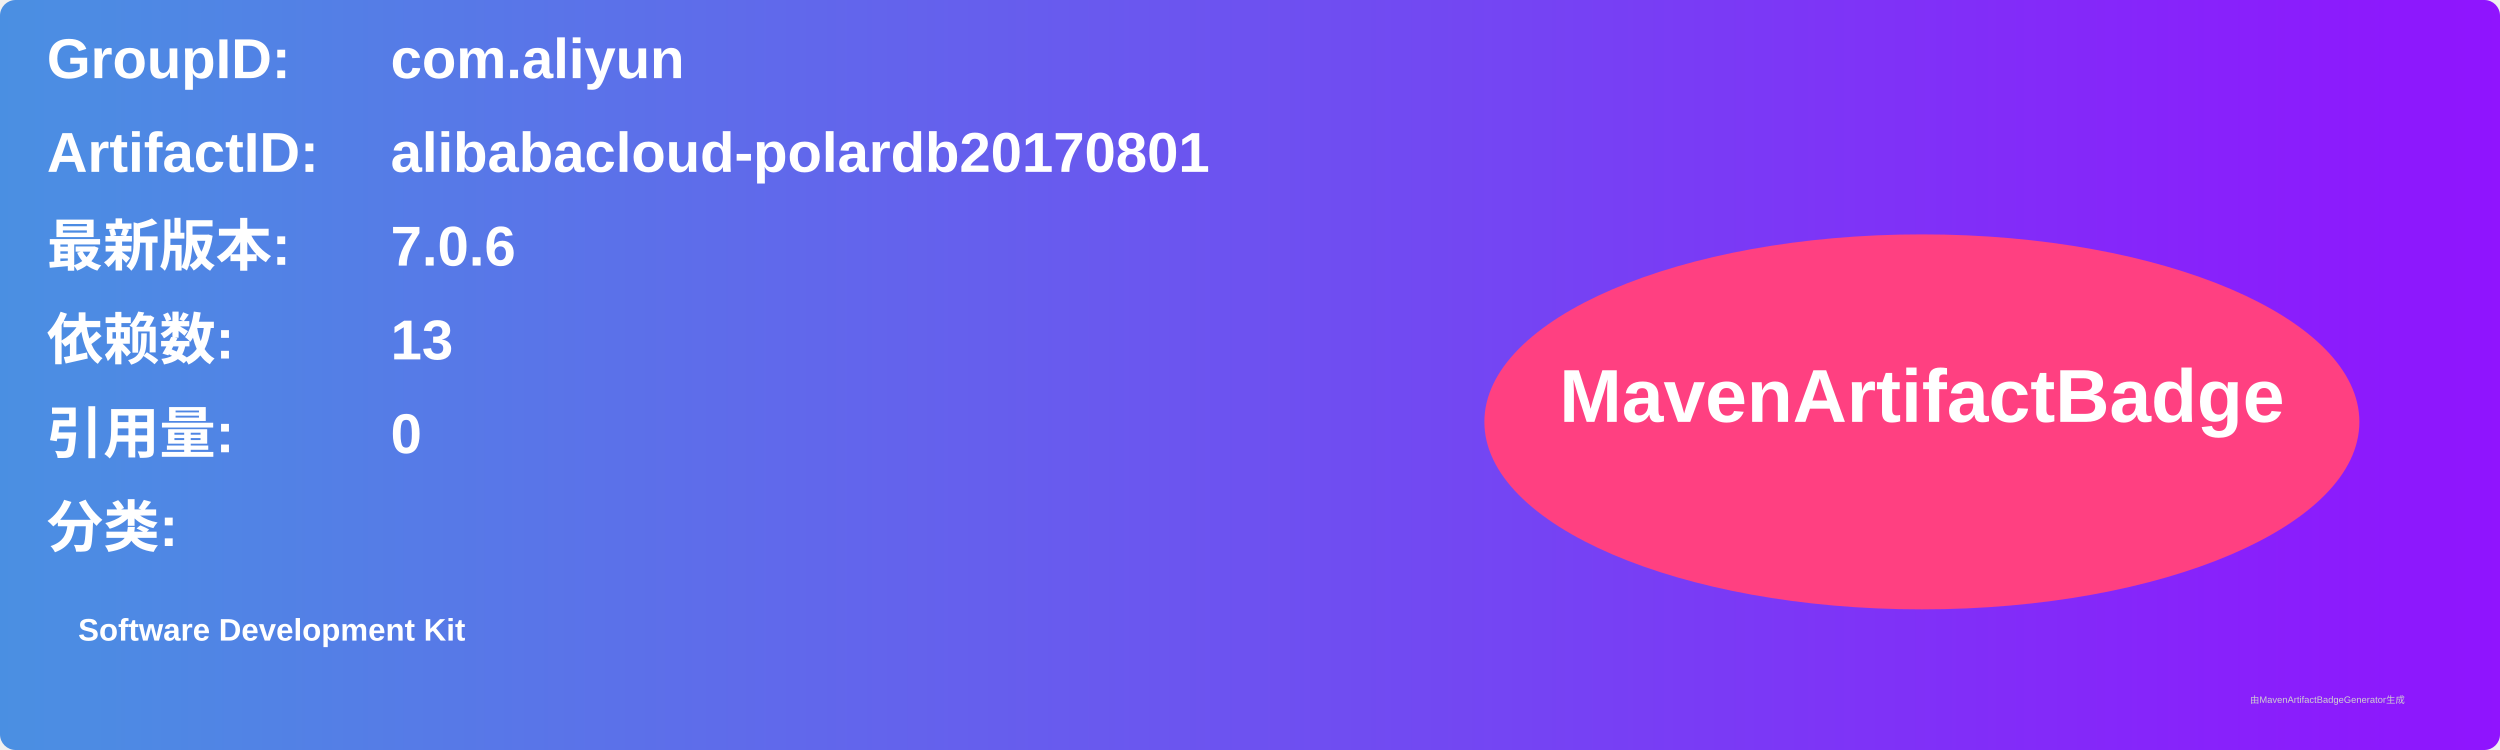
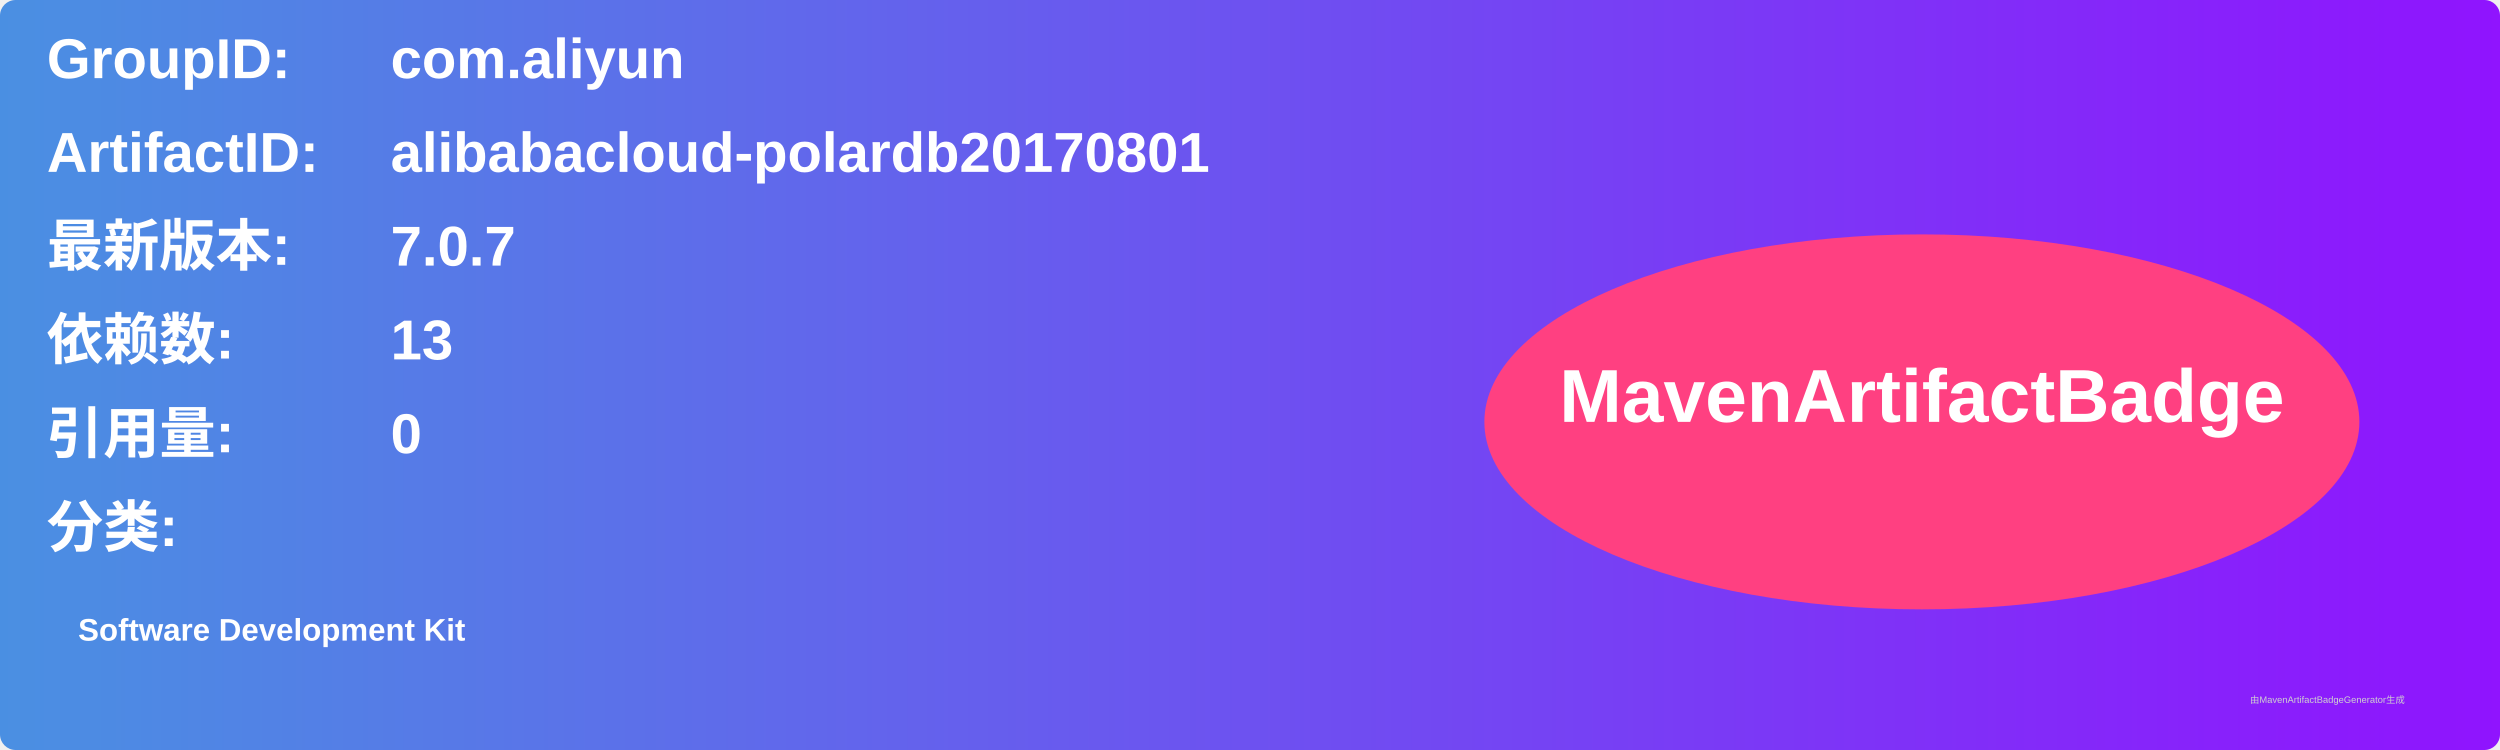
<svg xmlns="http://www.w3.org/2000/svg" width="800" height="240" viewBox="0 0 800 240">
  <linearGradient id="grad" x1="0%" y1="0%" x2="100%" y2="0%">
    <stop offset="0%" stop-color="#4a90e2" />
    <stop offset="100%" stop-color="#9013fe" />
  </linearGradient>
  <rect width="100%" height="100%" rx="5" ry="5" fill="url(#grad)" />
  <g transform="translate(15, 15)">
    <text x="0" y="10" font-family="Arial" font-size="18" fill="white" font-weight="bold" width="260">GroupID:</text>
    <text x="110" y="10" font-family="Arial" font-size="18" fill="white" font-weight="bold" width="460">com.aliyun</text>
    <text x="0" y="40" font-family="Arial" font-size="18" fill="white" font-weight="bold" width="260">ArtifactID:</text>
    <text x="110" y="40" font-family="Arial" font-size="18" fill="white" font-weight="bold" width="460">alibabacloud-polardb20170801</text>
    <text x="0" y="70" font-family="Arial" font-size="18" fill="white" font-weight="bold">最新版本:</text>
    <text x="110" y="70" font-family="Arial" font-size="18" fill="white" font-weight="bold">
-       <tspan font-weight="bold">7.0.6</tspan>
+       <tspan font-weight="bold">7.0.7</tspan>
    </text>
    <text x="0" y="100" font-family="Arial" font-size="18" fill="white" font-weight="bold">依赖数: </text>
    <text x="110" y="100" font-family="Arial" font-size="18" fill="white">
      <tspan font-weight="bold">13</tspan>
    </text>
    <text x="0" y="130" font-family="Arial" font-size="18" fill="white" font-weight="bold">引用量: </text>
    <text x="110" y="130" font-family="Arial" font-size="18" fill="white">
      <tspan font-weight="bold">0</tspan>
    </text>
    <text x="0" y="160" font-family="Arial" font-size="18" fill="white" font-weight="bold">分类:</text>
    <text x="10" y="190" font-family="Arial" font-size="10" fill="white">
      <tspan font-weight="bold">Software Development Kit</tspan>
    </text>
    <ellipse cx="600" cy="120" rx="140" ry="60" fill="#ff4081" />
    <text x="600" y="120" text-anchor="middle" font-family="Arial" font-size="24" fill="white" font-weight="bold">MavenArtifactBadge</text>
  </g>
  <text x="720" y="225" font-family="Arial" font-size="3" fill="#d0d0d0">由MavenArtifactBadgeGenerator生成</text>
</svg>
